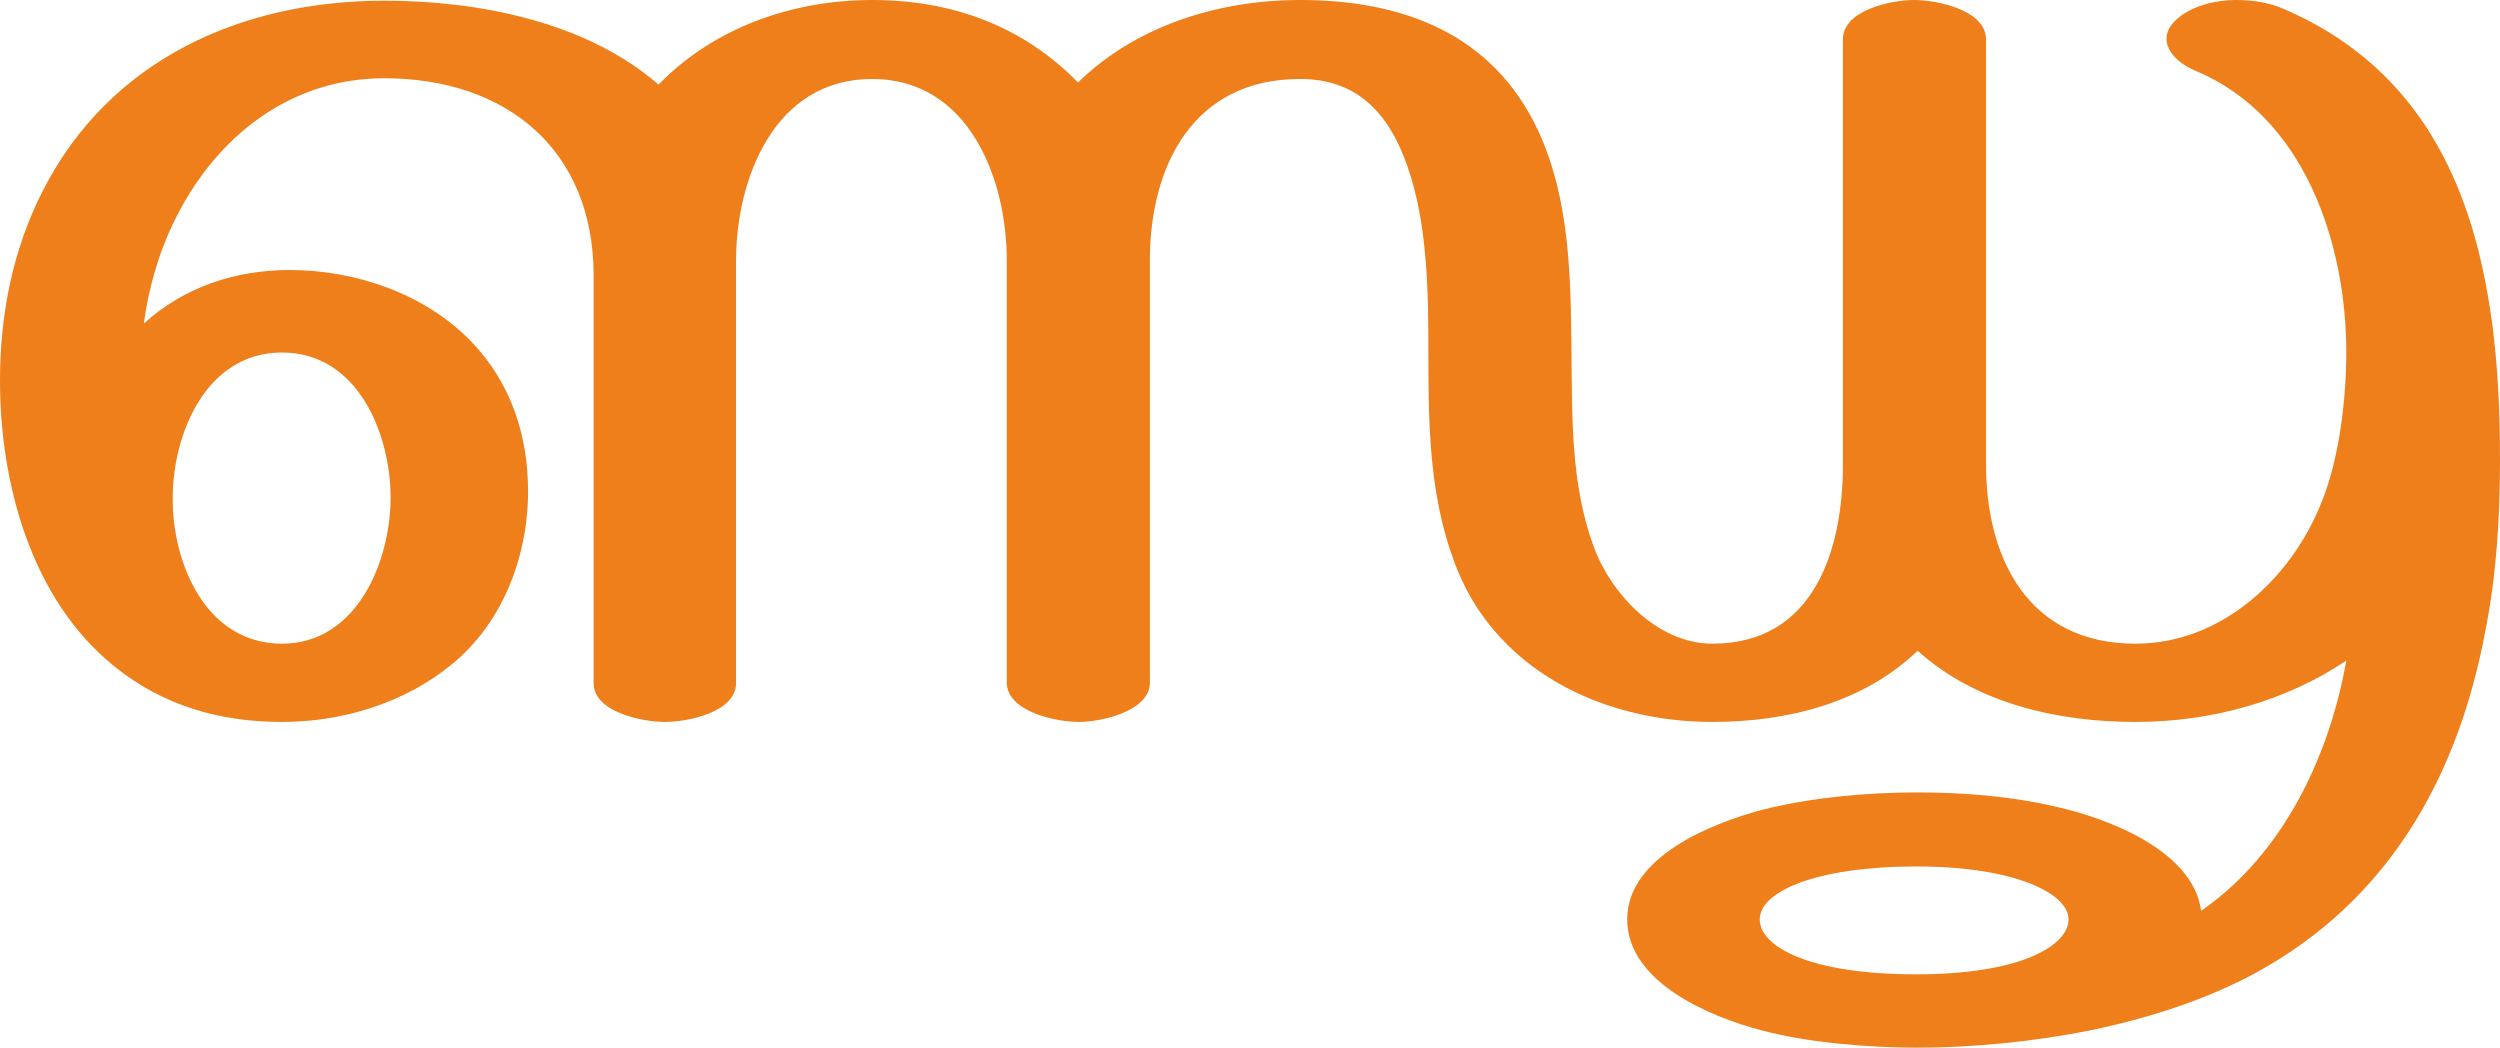
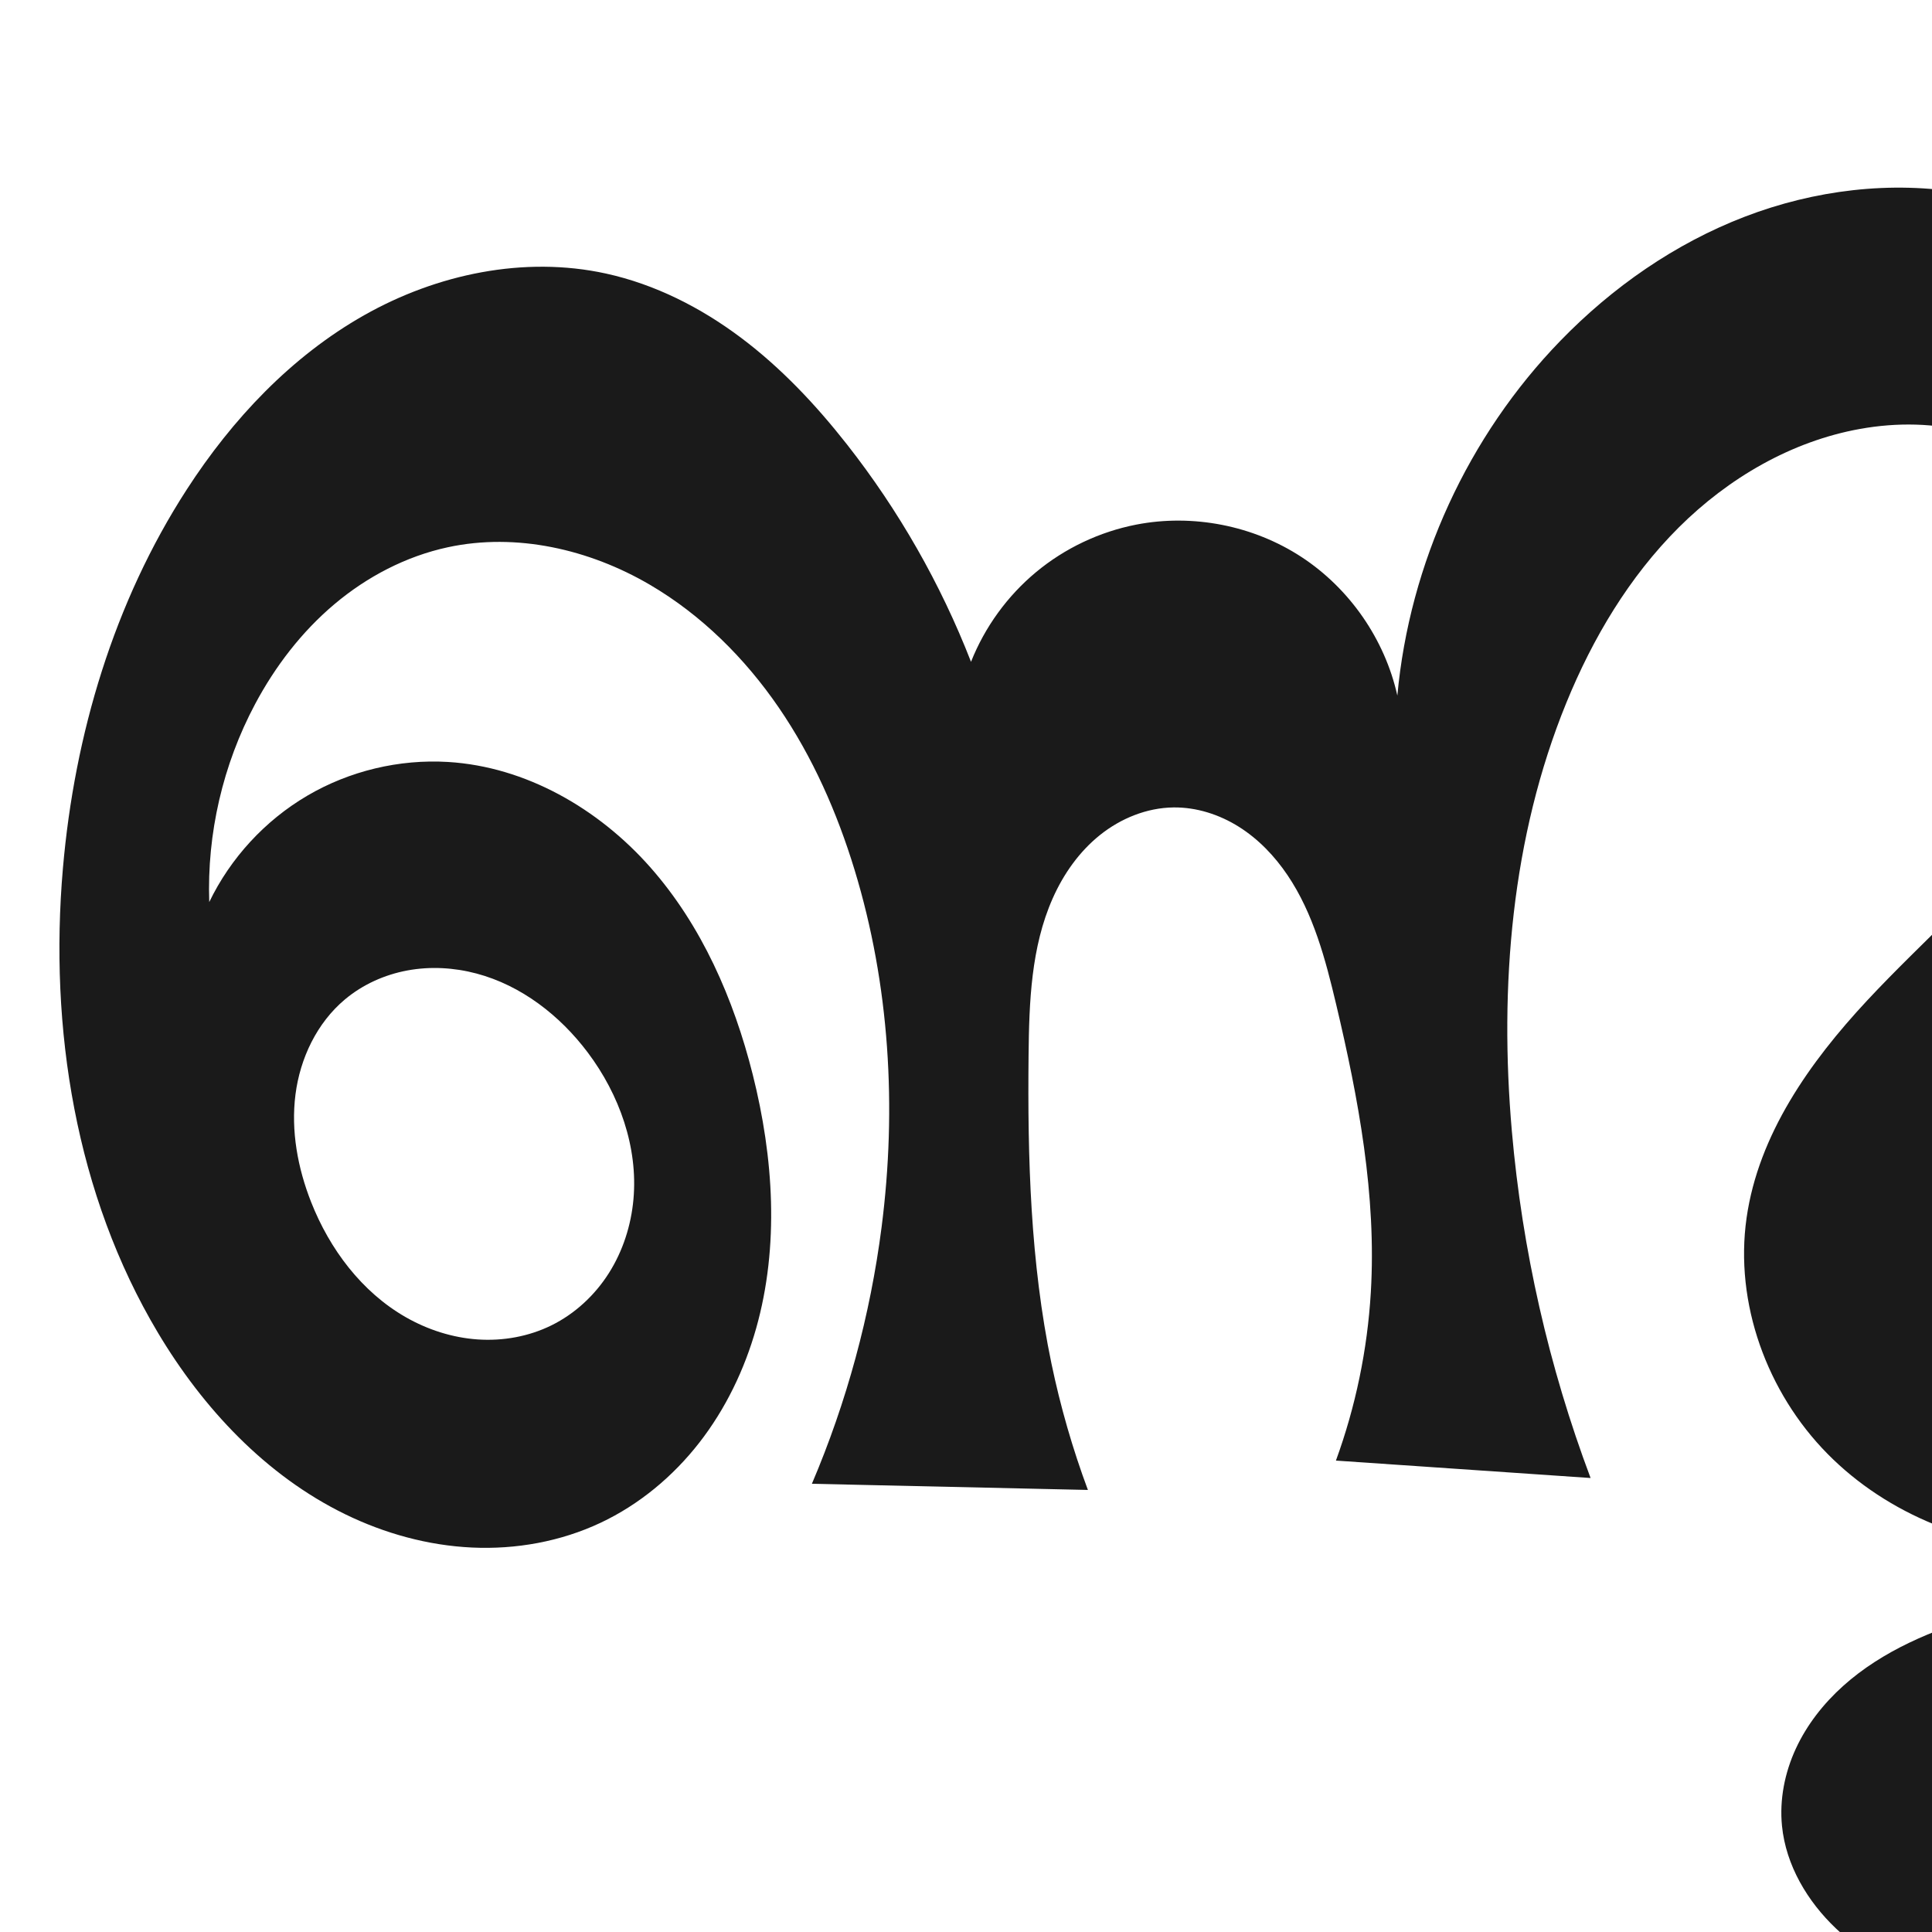
- <svg xmlns="http://www.w3.org/2000/svg" xml:space="preserve" width="3546px" height="1486px" version="1.1" style="shape-rendering:geometricPrecision; text-rendering:geometricPrecision; image-rendering:optimizeQuality; fill-rule:evenodd; clip-rule:evenodd" viewBox="0 0 3546 1486">
-   <defs>
-     <style type="text/css">
+ <svg xmlns="http://www.w3.org/2000/svg" xml:space="preserve" width="1000" height="1000" version="1.1" style="clip-rule:evenodd;fill-rule:evenodd;image-rendering:optimizeQuality;shape-rendering:geometricPrecision;text-rendering:geometricPrecision" viewBox="0 0 1000 1000" id="svg10">
+   <defs id="defs4">
+     <style type="text/css" id="style2">
+    
+     .fil0 {fill:#EF7F1A;fill-rule:nonzero}
+    
+   </style>
+     <style type="text/css" id="style2-9">
   
    .fil0 {fill:#EF7F1A;fill-rule:nonzero}
   
  </style>
  </defs>
-   <g id="Layer_x0020_1">
-     <path class="fil0" d="M400 913c-109,0 -156,-116 -155,-207 0,-90 47,-206 155,-206 108,0 154,116 154,206 0,89 -47,207 -154,207zm2629 111c109,0 214,-30 299,-87 -24,136 -90,275 -206,355 -11,-86 -134,-132 -207,-148 -65,-15 -130,-20 -196,-20 -71,0 -148,7 -217,24 -73,19 -194,67 -194,156 0,89 117,138 189,157 66,18 154,25 222,25 77,0 164,-8 248,-25 91,-19 179,-49 250,-91 179,-105 271,-277 308,-474 16,-80 21,-162 21,-244 0,-79 -4,-160 -18,-237 -30,-171 -107,-324 -288,-402 -20,-9 -44,-13 -68,-13 -28,0 -57,7 -78,22 -15,11 -21,22 -21,33 0,18 17,35 40,45 156,64 215,246 215,400 0,66 -10,151 -35,212 -42,107 -141,201 -264,201 -152,0 -212,-121 -212,-254l0 -603c0,-42 -70,-56 -102,-56 -32,0 -101,14 -101,56l0 603c0,121 -41,254 -185,254 -79,0 -145,-72 -169,-139 -32,-88 -30,-182 -31,-274 -1,-105 -2,-217 -47,-314 -65,-140 -195,-186 -338,-186 -115,0 -232,36 -315,117 -79,-81 -180,-117 -292,-117 -113,0 -224,39 -303,120 -102,-89 -255,-119 -389,-119 -202,0 -389,83 -484,269 -43,84 -61,176 -61,270 0,145 44,310 162,405 69,56 150,79 238,79 86,0 174,-27 240,-81 73,-59 109,-154 109,-246 0,-79 -24,-154 -81,-213 -65,-67 -163,-101 -257,-101 -77,0 -150,24 -207,76 7,-52 22,-104 46,-151 58,-115 162,-197 295,-197 173,0 297,101 297,280l0 578c0,41 69,55 101,55 33,0 101,-14 101,-55l0 -599c0,-116 54,-258 193,-258 138,0 191,143 191,257l0 599c0,41 69,56 102,56 32,0 101,-15 101,-56l0 -599c0,-133 61,-257 213,-257 79,0 125,46 152,123 29,82 30,179 30,265 0,100 1,200 36,295 55,153 208,229 367,229 106,0 214,-27 291,-101 83,75 199,101 309,101zm-311 358c-151,0 -222,-39 -222,-78 0,-39 79,-75 222,-75 142,0 216,39 216,75 0,37 -67,78 -216,78z" />
-   </g>
+   <path style="display:inline;fill:#1a1a1a;fill-rule:nonzero;stroke:none;stroke-width:1.893px;stroke-linecap:butt;stroke-linejoin:miter;stroke-opacity:1" d="m 1353.571,929.126 c -42.74,-15.822 -86.927,-27.731 -131.829,-35.531 -44.824,-7.786 -92.656,-11.129 -134.271,7.255 -8.083,3.571 -15.949,8.023 -22.016,14.448 -3.034,3.213 -5.588,6.903 -7.325,10.965 -1.737,4.063 -2.642,8.505 -2.415,12.917 0.315,6.122 2.82,12.038 6.634,16.838 3.814,4.8 8.89,8.516 14.424,11.153 11.068,5.275 23.646,6.255 35.9,6.651 52.889,1.705 106.105,-5.998 156.208,-23.023 36.616,-12.442 71.575,-29.851 103.304,-51.96 40.133,-27.966 75.008,-63.451 102.272,-104.064 -29.261,8.589 -61.025,8.446 -90.207,-0.406 -36.823,-11.17 -69.214,-36.332 -89.143,-69.249 -19.929,-32.917 -27.21,-73.282 -20.038,-111.087 -2.926,20.191 -8.536,39.992 -16.635,58.717 -16.25,37.568 -42.79,70.789 -76.505,93.998 -33.715,23.209 -74.572,36.187 -115.498,35.554 -44.585,-0.69 -89.232,-18.071 -120.535,-49.827 -31.303,-31.755 -48.171,-77.981 -41.866,-122.123 6.156,-43.098 32.669,-80.573 62.34,-112.43 29.672,-31.857 63.393,-60.157 89.311,-95.136 18.256,-24.638 32.56,-52.935 36.556,-83.337 1.998,-15.201 1.372,-30.805 -2.474,-45.646 -3.846,-14.842 -10.957,-28.903 -21.124,-40.38 -12.749,-14.391 -30.085,-24.422 -48.629,-29.498 -18.544,-5.076 -38.246,-5.321 -57.172,-1.933 -35.609,6.374 -68.278,25.481 -93.907,51.012 -25.629,25.53 -44.518,57.255 -58.19,90.748 -28.43,69.647 -34.748,146.826 -28.205,221.767 5.354,61.311 19.104,121.883 40.749,179.495 L 691.469,756 c 10.191,-27.935 16.297,-57.356 18.063,-87.039 2.987,-50.196 -6.371,-100.295 -17.969,-149.225 -5.509,-23.243 -11.758,-46.875 -25.099,-66.689 -6.671,-9.907 -15.102,-18.734 -25.211,-25.095 -10.109,-6.36 -21.945,-10.178 -33.888,-10.026 -13.789,0.176 -27.257,5.666 -38.021,14.284 -10.764,8.619 -18.916,20.235 -24.499,32.843 -11.168,25.217 -12.171,53.611 -12.458,81.189 -0.555,53.395 0.955,107.157 11.825,159.436 4.631,22.274 10.95,44.196 18.883,65.518 L 420.238,768 c 18.036,-42.348 30.212,-87.186 36.073,-132.84 7.933,-61.793 4.173,-125.384 -14.004,-184.974 -9.047,-29.658 -21.692,-58.373 -39.219,-83.951 -17.527,-25.578 -40.05,-47.979 -66.816,-63.632 -31.273,-18.289 -69.012,-26.974 -104.43,-19.355 -21.652,4.658 -41.859,15.234 -58.79,29.511 -16.931,14.277 -30.64,32.183 -41.047,51.732 -16.658,31.288 -24.921,66.995 -23.701,102.419 11.002,-22.821 28.915,-42.253 50.766,-55.073 21.851,-12.82 47.554,-18.975 72.842,-17.445 40.248,2.435 77.858,24.177 104.568,54.383 26.711,30.205 43.293,68.282 53.131,107.385 10.813,42.977 13.816,88.777 1.759,131.422 -6.028,21.322 -15.81,41.665 -29.423,59.147 -13.614,17.483 -31.105,32.056 -51.155,41.489 -20.628,9.705 -43.729,13.849 -66.501,12.785 -22.772,-1.064 -45.202,-7.264 -65.687,-17.266 C 137.633,763.734 105.134,729.009 81.767,689.858 39.148,618.449 25.38,532.258 32.564,449.409 38.564,380.211 58.967,311.638 96.697,253.323 c 23.519,-36.35 54.076,-68.822 91.756,-90.146 37.68,-21.324 82.869,-30.835 125.166,-21.594 25.411,5.552 49.137,17.622 69.934,33.243 20.797,15.622 38.773,34.744 54.838,55.201 26.769,34.087 48.48,72.139 64.206,112.527 7.116,-17.965 18.812,-34.094 33.678,-46.438 14.865,-12.345 32.868,-20.88 51.835,-24.574 29.249,-5.697 60.633,0.458 85.563,16.782 24.93,16.324 43.121,42.628 49.594,71.716 6.262,-68.405 36.576,-134.369 84.406,-183.671 26.888,-27.715 59.307,-50.325 95.352,-64.176 C 939.07,98.34 978.773,93.435 1016.826,100 c 46.55,8.032 89.963,33.589 119.117,70.757 29.154,37.168 43.651,85.652 39.106,132.671 -4.123,42.651 -23.13,82.618 -46.778,118.351 -23.648,35.733 -52.051,68.04 -77.765,102.316 -11.992,15.985 -23.516,32.612 -30.731,51.248 -7.215,18.635 -9.851,39.639 -3.79,58.681 6.428,20.194 22.66,36.857 42.429,44.494 12.992,5.019 27.311,6.291 41.104,4.365 13.794,-1.926 27.066,-6.988 39.036,-14.107 23.941,-14.238 42.322,-36.283 57.299,-59.769 37.111,-58.197 55.792,-128.433 49.816,-197.196 -2.432,-27.982 -8.851,-55.615 -19.004,-81.803 l 135.45,-1.272 c -19.641,44.313 -31.062,92.253 -33.511,140.661 -2.121,41.934 2.546,84.504 16.764,124.01 8.001,22.231 19.212,43.699 35.774,60.549 16.562,16.851 38.929,28.77 62.542,29.575 24.243,0.827 48.168,-10.298 64.908,-27.853 16.74,-17.555 26.563,-41.057 29.702,-65.11 5.118,-39.211 -6.71,-78.582 -20.854,-115.51 -24.13,-62.999 -55.426,-123.189 -92.255,-179.711 -26.069,-40.009 -54.917,-78.208 -86.265,-114.231 l 182.893,-81.117 c -1.547,24.705 -1.28,49.523 0.797,74.189 7.95,94.386 42.058,184.357 62.302,276.889 22.792,104.181 27.332,215.93 -12.39,314.901 -36.611,91.221 -108.823,165.27 -192.716,216.491 -56.174,34.297 -118.46,59.39 -183.555,69.111 -65.095,9.721 -133.066,3.665 -193.835,-21.613 -18.875,-7.851 -37.237,-17.676 -52.071,-31.741 -14.834,-14.065 -25.957,-32.769 -27.987,-53.11 -1.36,-13.624 1.403,-27.528 7.138,-39.961 5.735,-12.433 14.375,-23.422 24.569,-32.563 20.388,-18.282 46.451,-28.973 72.705,-36.757 57.403,-17.017 117.863,-21.644 177.724,-20.503 88.917,1.696 177.585,15.968 262.543,42.258 z M 285.445,685.991 c 12.152,-5.998 22.442,-15.572 29.699,-27.017 7.257,-11.445 11.508,-24.713 12.726,-38.209 2.435,-26.993 -7.313,-54.237 -23.583,-75.913 -14.426,-19.22 -34.467,-34.804 -57.695,-40.968 -11.614,-3.082 -23.904,-3.768 -35.72,-1.581 -11.815,2.187 -23.133,7.282 -32.341,15.002 -14.509,12.166 -23.201,30.454 -25.597,49.237 -2.397,18.782 1.157,38.003 8.092,55.621 9.602,24.395 26.228,46.595 48.989,59.605 11.38,6.505 24.173,10.63 37.251,11.522 13.078,0.891 26.426,-1.498 38.18,-7.3 z" id="use1033" />
+   <g style="clip-rule:evenodd;fill-rule:evenodd;image-rendering:optimizeQuality;shape-rendering:geometricPrecision;text-rendering:geometricPrecision" id="g883" transform="translate(1133.529,-11.51658)" />
</svg>
